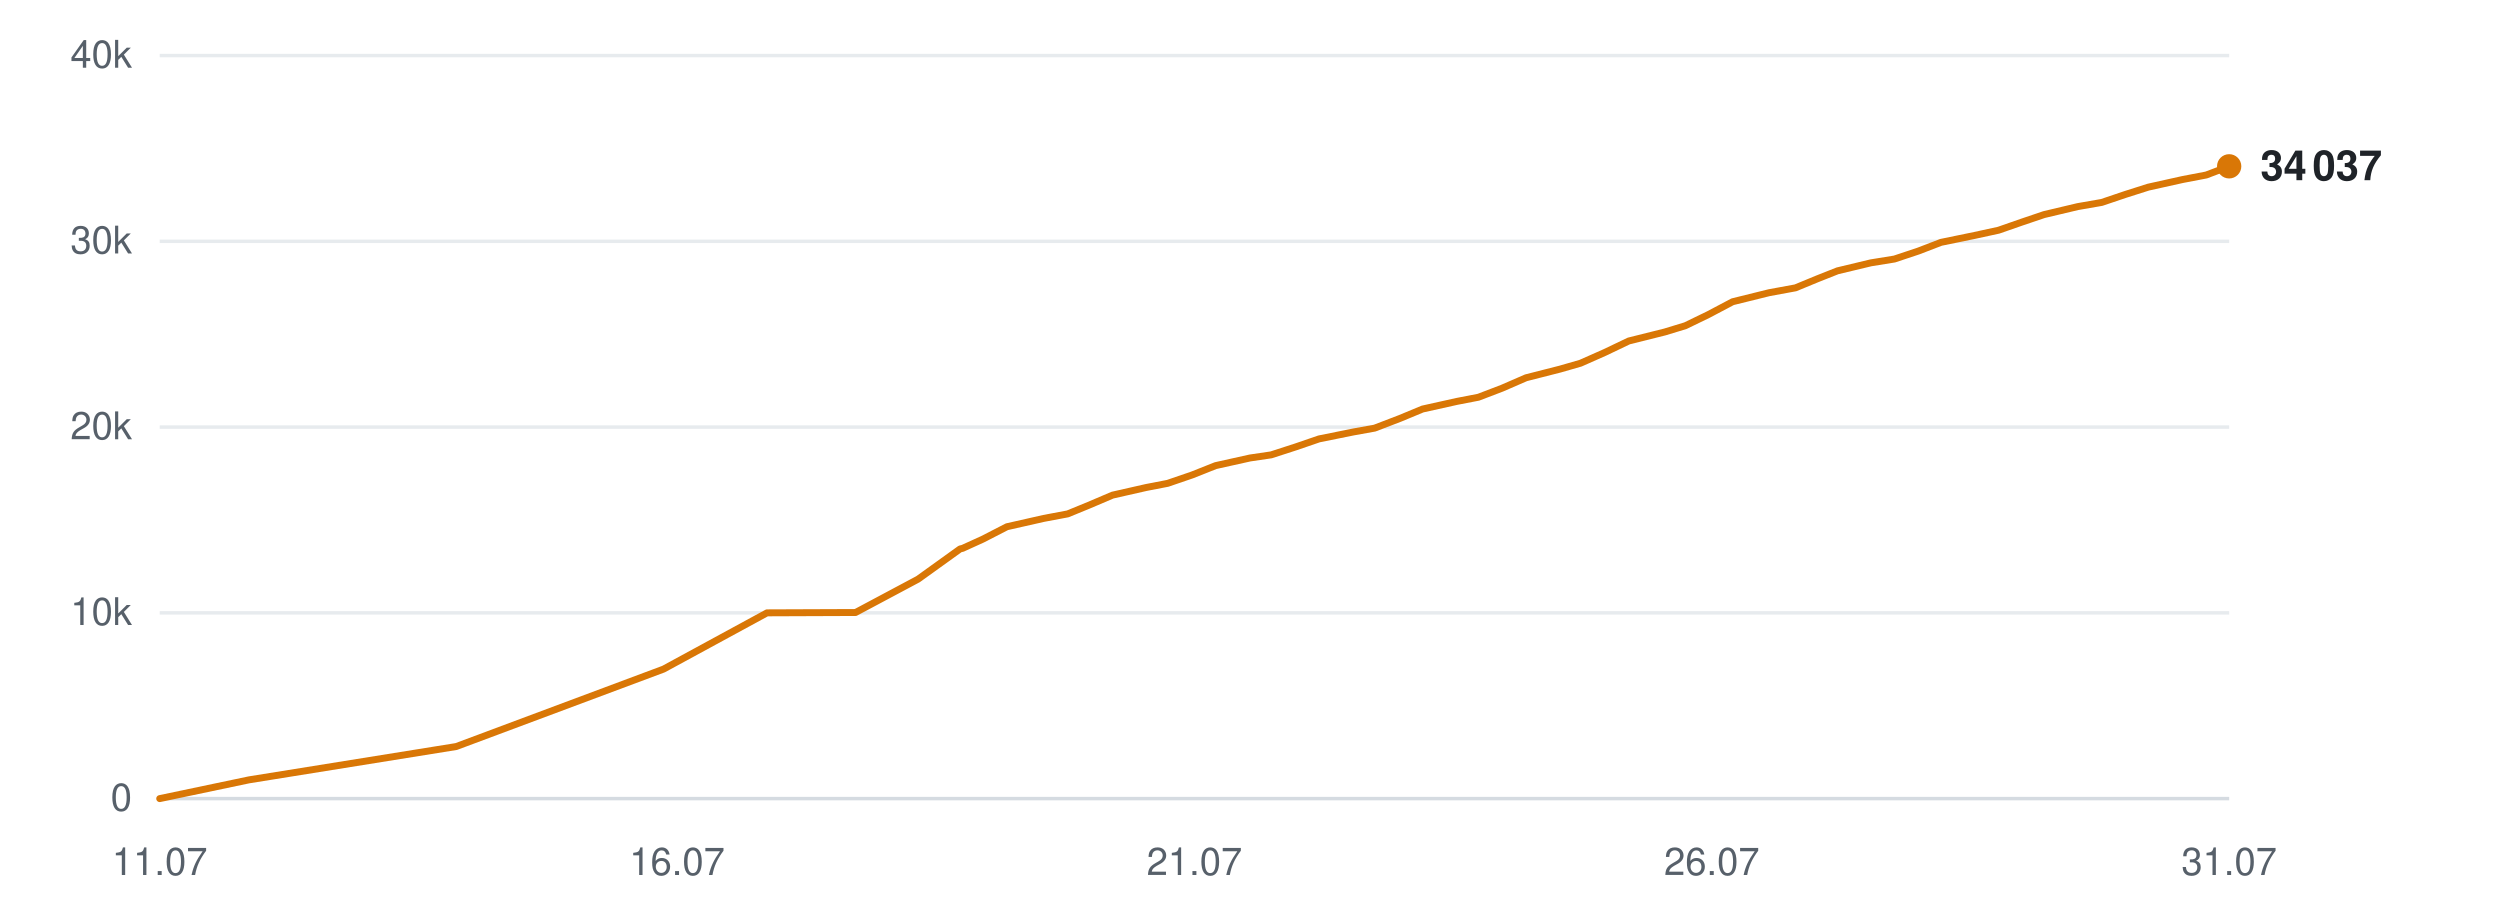
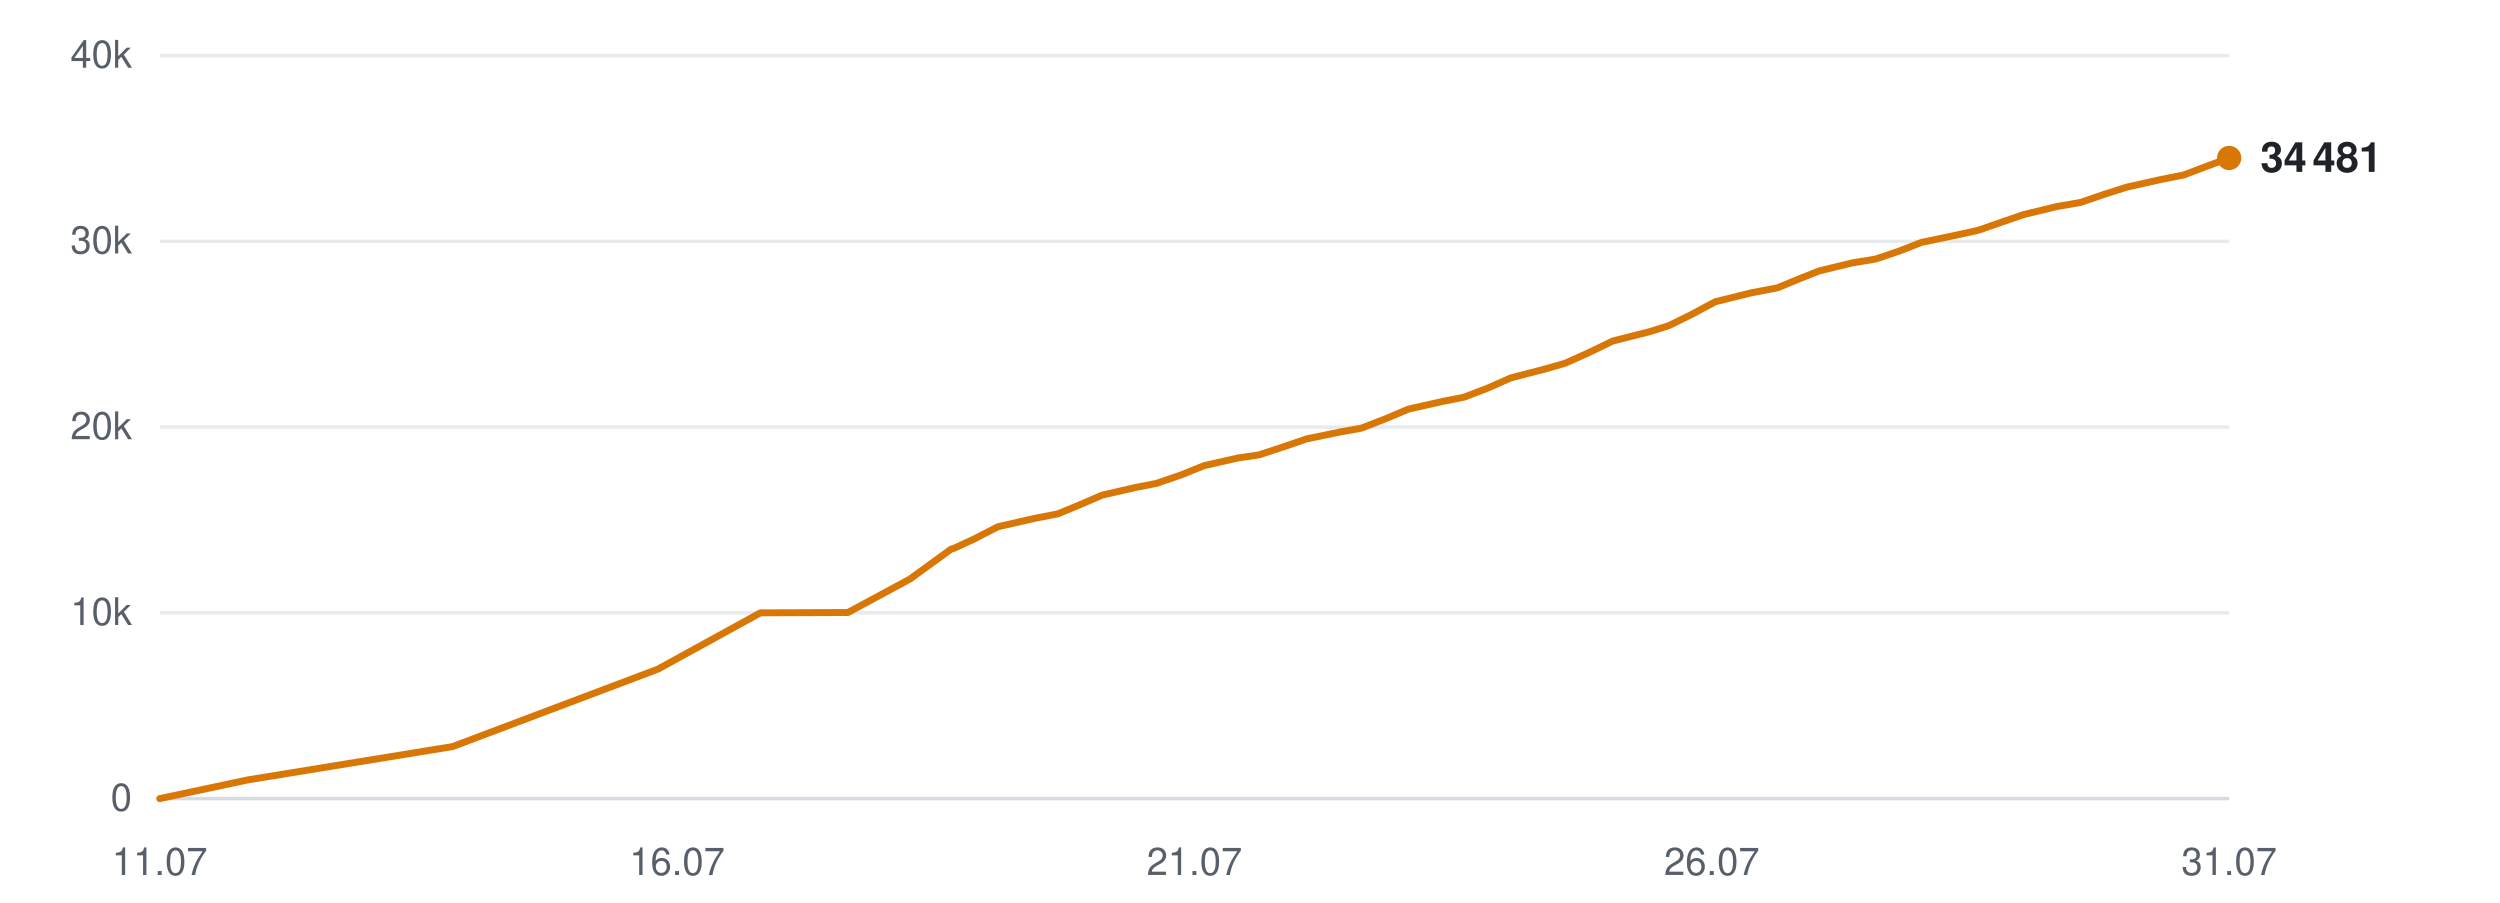
<svg xmlns="http://www.w3.org/2000/svg" viewBox="0 0 720 260" width="720" height="260" role="img" aria-label="Subscribers over time">
  <line x1="46" y1="230.0" x2="642" y2="230.0" stroke="#d0d7de" stroke-width="1" opacity="0.9" />
  <text x="38" y="233.5" text-anchor="end" font-family="-apple-system,BlinkMacSystemFont,'Segoe UI',Helvetica,Arial,sans-serif" font-size="11" fill="#57606a">0</text>
  <line x1="46" y1="176.5" x2="642" y2="176.5" stroke="#d0d7de" stroke-width="1" opacity="0.5" />
  <text x="38" y="180.0" text-anchor="end" font-family="-apple-system,BlinkMacSystemFont,'Segoe UI',Helvetica,Arial,sans-serif" font-size="11" fill="#57606a">10k</text>
  <line x1="46" y1="123.0" x2="642" y2="123.0" stroke="#d0d7de" stroke-width="1" opacity="0.5" />
  <text x="38" y="126.5" text-anchor="end" font-family="-apple-system,BlinkMacSystemFont,'Segoe UI',Helvetica,Arial,sans-serif" font-size="11" fill="#57606a">20k</text>
  <line x1="46" y1="69.5" x2="642" y2="69.5" stroke="#d0d7de" stroke-width="1" opacity="0.5" />
  <text x="38" y="73.0" text-anchor="end" font-family="-apple-system,BlinkMacSystemFont,'Segoe UI',Helvetica,Arial,sans-serif" font-size="11" fill="#57606a">30k</text>
  <line x1="46" y1="16.0" x2="642" y2="16.0" stroke="#d0d7de" stroke-width="1" opacity="0.5" />
  <text x="38" y="19.5" text-anchor="end" font-family="-apple-system,BlinkMacSystemFont,'Segoe UI',Helvetica,Arial,sans-serif" font-size="11" fill="#57606a">40k</text>
  <text x="46.0" y="252" text-anchor="middle" font-family="-apple-system,BlinkMacSystemFont,'Segoe UI',Helvetica,Arial,sans-serif" font-size="11" fill="#57606a">11.07</text>
  <text x="195.0" y="252" text-anchor="middle" font-family="-apple-system,BlinkMacSystemFont,'Segoe UI',Helvetica,Arial,sans-serif" font-size="11" fill="#57606a">16.07</text>
  <text x="344.0" y="252" text-anchor="middle" font-family="-apple-system,BlinkMacSystemFont,'Segoe UI',Helvetica,Arial,sans-serif" font-size="11" fill="#57606a">21.07</text>
  <text x="493.0" y="252" text-anchor="middle" font-family="-apple-system,BlinkMacSystemFont,'Segoe UI',Helvetica,Arial,sans-serif" font-size="11" fill="#57606a">26.07</text>
  <text x="642.0" y="252" text-anchor="middle" font-family="-apple-system,BlinkMacSystemFont,'Segoe UI',Helvetica,Arial,sans-serif" font-size="11" fill="#57606a">31.07</text>
-   <polyline points="46.0,230.0 71.7,224.6 131.4,215.0 191.1,192.7 220.9,176.5 246.4,176.4 264.4,166.8 276.5,158.1 277.3,157.9 277.5,157.8 283.0,155.3 290.0,151.7 300.6,149.3 307.5,148.0 313.6,145.5 320.4,142.6 330.1,140.4 336.3,139.2 343.3,136.8 350.1,134.1 360.0,131.9 366.1,131.0 373.2,128.7 379.9,126.4 389.8,124.4 395.9,123.3 403.2,120.5 409.7,117.8 419.6,115.6 425.8,114.4 432.6,111.8 439.5,108.8 449.3,106.3 455.2,104.6 462.2,101.5 469.1,98.2 479.5,95.6 485.4,93.8 492.0,90.6 499.0,86.9 509.5,84.3 517.1,82.9 523.4,80.3 529.2,78.0 538.8,75.7 545.6,74.6 552.5,72.3 559.0,69.8 568.7,67.8 575.6,66.3 582.2,64.0 588.7,61.8 598.4,59.5 605.3,58.3 612.1,56.0 618.7,53.9 628.6,51.7 635.4,50.4 642.0,47.9" fill="none" stroke="#d97706" stroke-width="2" stroke-linejoin="round" stroke-linecap="round" />
-   <circle cx="642.0" cy="47.9" r="3.5" fill="#d97706" />
-   <text x="651.0" y="51.9" font-family="-apple-system,BlinkMacSystemFont,'Segoe UI',Helvetica,Arial,sans-serif" font-size="12" font-weight="600" fill="#1f2328">34 037</text>
+   <polyline points="46.0,230.0 71.4,224.6 130.4,215.0 189.5,192.7 219.0,176.5 244.2,176.4 262.0,166.8 274.0,158.1 274.8,157.9 275.0,157.8 280.4,155.3 287.4,151.7 297.9,149.3 304.6,148.0 310.7,145.5 317.4,142.6 327.0,140.4 333.1,139.2 340.1,136.8 346.8,134.1 356.5,131.9 362.6,131.0 369.6,128.7 376.3,126.4 386.0,124.4 392.1,123.3 399.3,120.5 405.7,117.8 415.5,115.6 421.6,114.4 428.4,111.8 435.2,108.8 444.9,106.3 450.8,104.6 457.7,101.5 464.5,98.2 474.8,95.6 480.6,93.8 487.1,90.6 494.0,86.9 504.5,84.3 511.9,82.9 518.2,80.3 524.0,78.0 533.5,75.7 540.2,74.6 547.0,72.3 553.4,69.8 563.0,67.8 569.8,66.3 576.4,64.0 582.8,61.8 592.3,59.5 599.2,58.3 605.9,56.0 612.5,53.9 622.3,51.7 628.9,50.4 635.5,47.9 642.0,45.5" fill="none" stroke="#d97706" stroke-width="2" stroke-linejoin="round" stroke-linecap="round" />
+   <circle cx="642.0" cy="45.5" r="3.5" fill="#d97706" />
+   <text x="651.0" y="49.5" font-family="-apple-system,BlinkMacSystemFont,'Segoe UI',Helvetica,Arial,sans-serif" font-size="12" font-weight="600" fill="#1f2328">34 481</text>
</svg>
